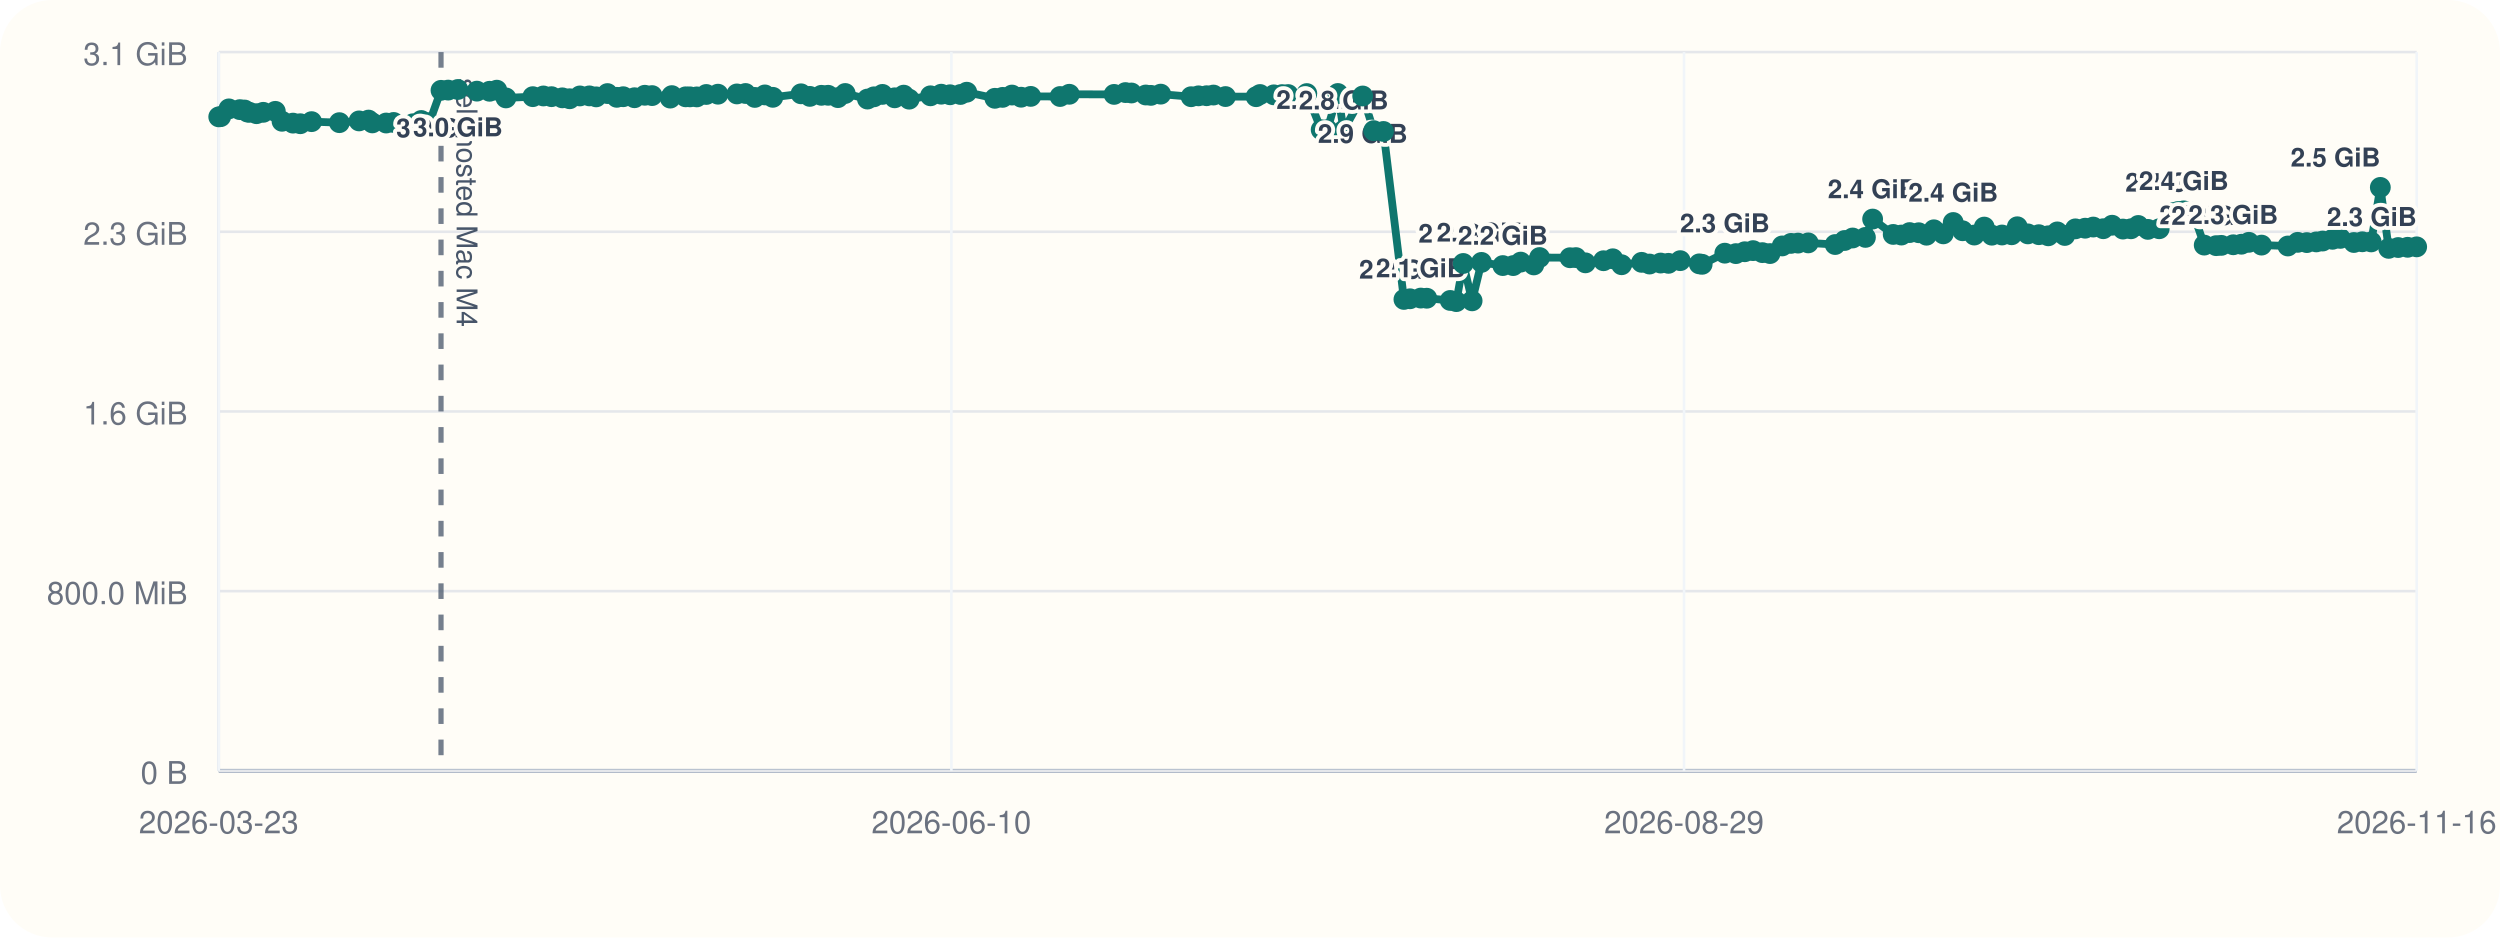
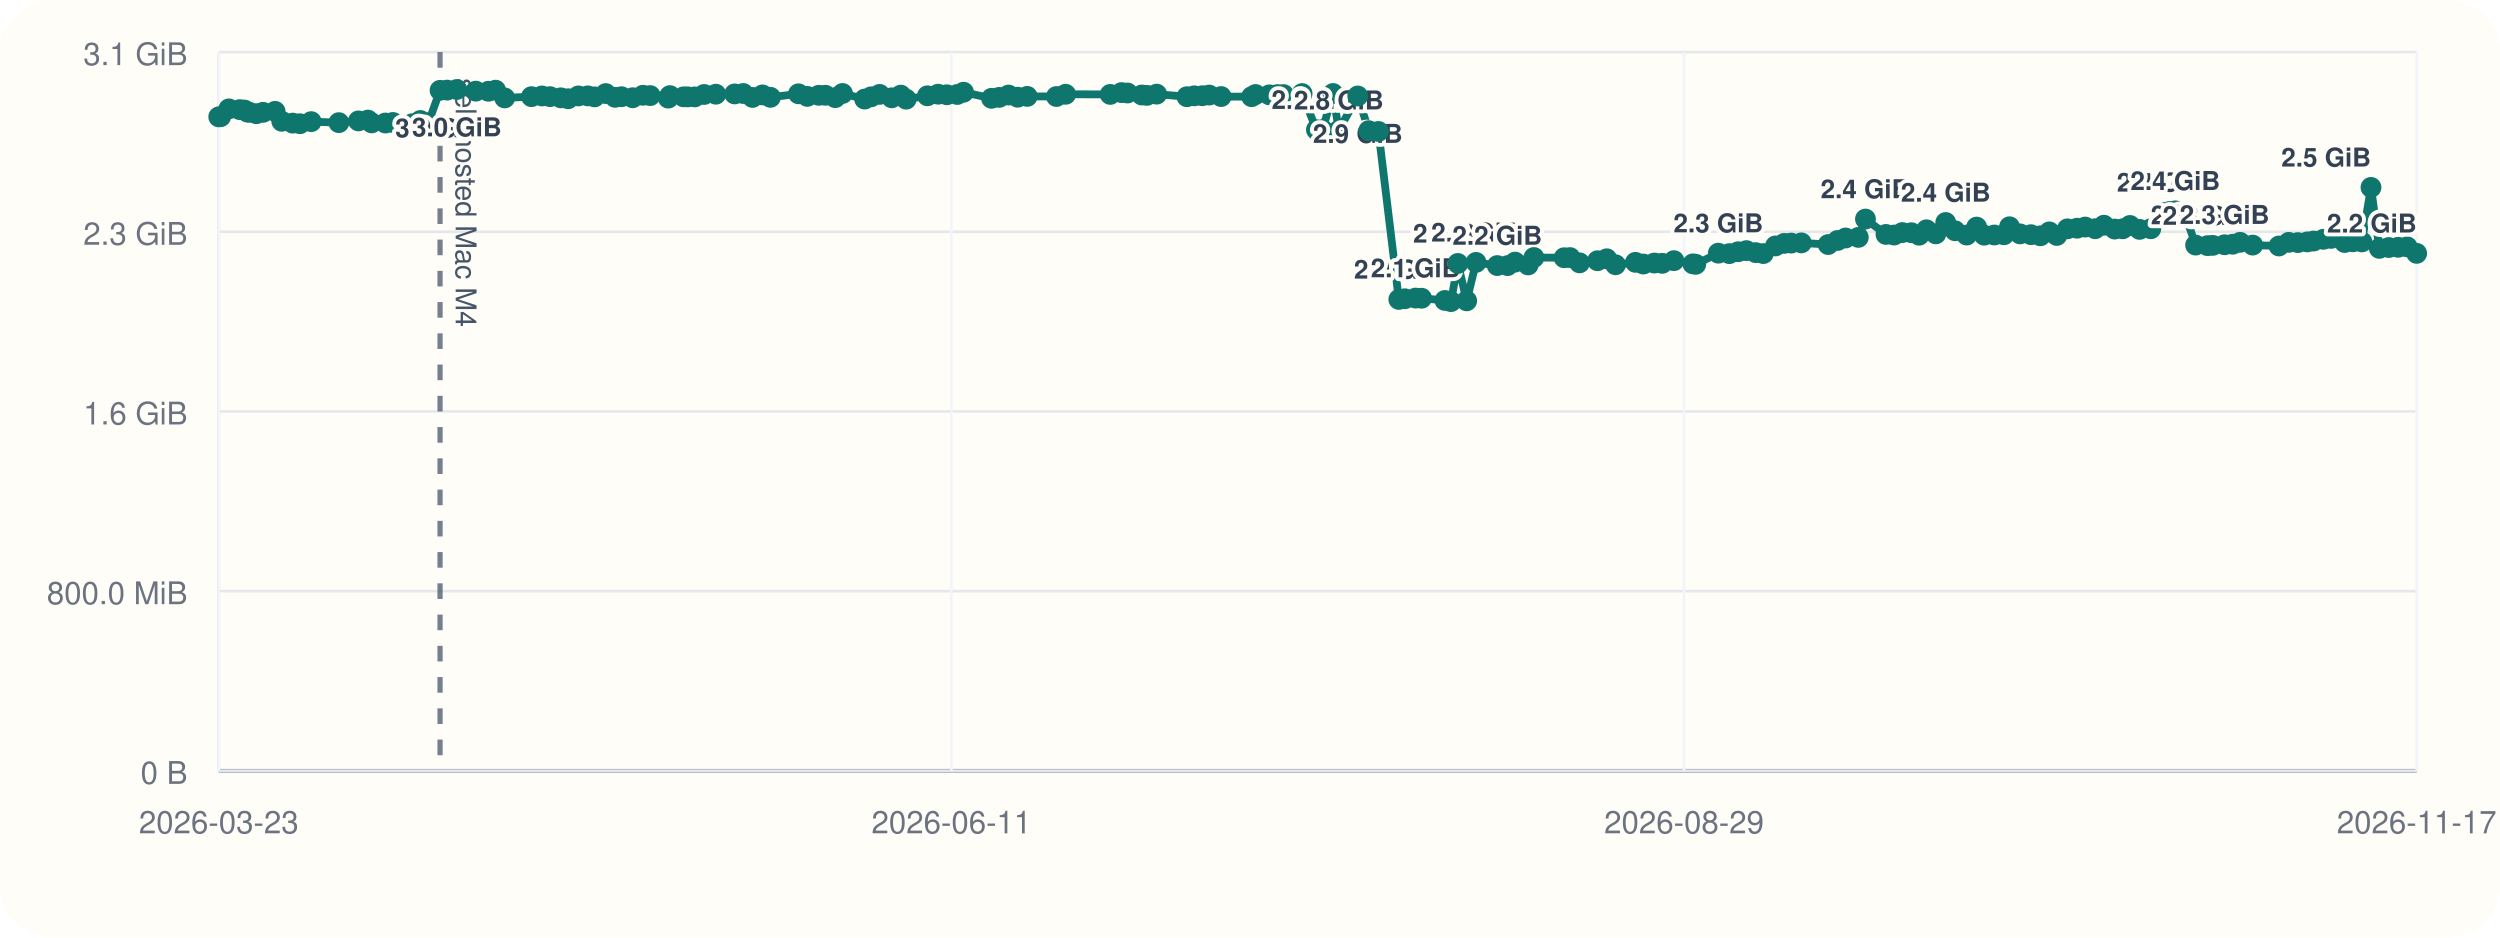
<svg xmlns="http://www.w3.org/2000/svg" viewBox="0 0 960 360">
  <rect width="960" height="360" rx="20" fill="#fffdf7" />
  <line x1="84" y1="296" x2="928" y2="296" stroke="#cbd5e1" stroke-width="1" />
  <line x1="84" y1="20" x2="84" y2="296" stroke="#cbd5e1" stroke-width="1" />
  <line x1="84" y1="296.00" x2="928" y2="296.00" stroke="#94a3b8" stroke-width="1.5" />
  <line x1="84" y1="296.00" x2="928" y2="296.00" stroke="#e5e7eb" stroke-width="1" />
  <text x="72" y="301.00" text-anchor="end" font-size="12" font-family="Helvetica, Arial, sans-serif" fill="#6b7280">0 B</text>
  <line x1="84" y1="227.00" x2="928" y2="227.00" stroke="#e5e7eb" stroke-width="1" />
  <text x="72" y="232.00" text-anchor="end" font-size="12" font-family="Helvetica, Arial, sans-serif" fill="#6b7280">800.0 MiB</text>
  <line x1="84" y1="158.00" x2="928" y2="158.00" stroke="#e5e7eb" stroke-width="1" />
  <text x="72" y="163.00" text-anchor="end" font-size="12" font-family="Helvetica, Arial, sans-serif" fill="#6b7280">1.6 GiB</text>
  <line x1="84" y1="89.00" x2="928" y2="89.00" stroke="#e5e7eb" stroke-width="1" />
  <text x="72" y="94.00" text-anchor="end" font-size="12" font-family="Helvetica, Arial, sans-serif" fill="#6b7280">2.3 GiB</text>
  <line x1="84" y1="20.00" x2="928" y2="20.00" stroke="#e5e7eb" stroke-width="1" />
  <text x="72" y="25.00" text-anchor="end" font-size="12" font-family="Helvetica, Arial, sans-serif" fill="#6b7280">3.1 GiB</text>
  <line x1="84.00" y1="20" x2="84.00" y2="296" stroke="#f1f5f9" stroke-width="1" />
  <text x="84.00" y="320" text-anchor="middle" font-size="12" font-family="Helvetica, Arial, sans-serif" fill="#6b7280">2026-03-23</text>
  <line x1="365.33" y1="20" x2="365.33" y2="296" stroke="#f1f5f9" stroke-width="1" />
-   <text x="365.33" y="320" text-anchor="middle" font-size="12" font-family="Helvetica, Arial, sans-serif" fill="#6b7280">2026-06-10</text>
+   <text x="365.33" y="320" text-anchor="middle" font-size="12" font-family="Helvetica, Arial, sans-serif" fill="#6b7280">2026-06-11</text>
  <line x1="646.67" y1="20" x2="646.67" y2="296" stroke="#f1f5f9" stroke-width="1" />
  <text x="646.67" y="320" text-anchor="middle" font-size="12" font-family="Helvetica, Arial, sans-serif" fill="#6b7280">2026-08-29</text>
  <line x1="928.00" y1="20" x2="928.00" y2="296" stroke="#f1f5f9" stroke-width="1" />
-   <text x="928.00" y="320" text-anchor="middle" font-size="12" font-family="Helvetica, Arial, sans-serif" fill="#6b7280">2026-11-16</text>
-   <line x1="169.35" y1="20" x2="169.35" y2="296" stroke="#475569" stroke-width="2" stroke-dasharray="6 6" opacity="0.75" />
-   <text x="175.35" y="30" transform="rotate(90 175.35 30)" font-size="11" font-family="Helvetica, Arial, sans-serif" fill="#475569">self-hosted Mac M4</text>
-   <polyline fill="none" stroke="#0f766e" stroke-width="3" points="84.00,44.87 84.74,44.79 87.90,41.81 92.10,42.10 93.93,42.25 95.01,43.02 95.77,43.12 98.49,43.66 101.09,43.13 105.72,42.76 108.30,46.57 112.51,47.28 115.32,47.51 119.65,46.71 130.32,47.10 137.88,46.43 141.52,46.11 142.98,47.19 148.28,47.24 151.16,47.02 158.54,47.53 161.76,46.27 164.88,47.09 169.35,34.69 172.08,34.60 175.82,34.36 183.13,35.00 188.00,35.05 190.77,34.63 194.28,37.60 204.60,37.12 208.67,36.85 211.78,37.12 215.92,37.57 218.75,37.92 222.69,36.84 226.32,36.82 228.94,37.20 233.27,35.93 236.85,37.37 239.32,37.14 243.64,37.53 247.61,36.58 250.40,36.71 257.37,37.67 257.99,36.72 263.29,37.18 264.94,37.19 267.57,37.21 271.21,36.28 275.70,36.17 282.97,36.07 286.28,35.90 289.85,37.41 293.71,36.45 296.77,37.37 307.59,36.02 310.97,37.01 315.41,36.60 318.00,36.59 321.77,37.49 324.56,35.90 333.10,38.04 335.60,37.18 338.87,36.25 343.55,37.56 347.03,36.54 349.12,38.08 357.31,36.79 361.44,36.17 364.81,36.39 368.81,36.28 371.24,35.41 382.03,37.75 385.00,37.39 388.60,36.50 392.11,37.33 395.80,37.01 407.06,37.06 410.62,36.20 427.81,36.25 432.17,35.55 434.48,35.71 439.98,36.48 441.96,36.62 445.72,36.15 457.39,37.14 460.23,36.80 463.33,36.76 465.97,36.50 470.59,37.08 482.34,37.13 483.85,36.29 489.16,36.42 492.29,36.33 494.65,36.31 501.82,35.93 507.33,49.82 509.70,49.79 513.74,35.90 515.94,50.03 523.28,36.86 527.51,50.17 531.25,50.48 539.11,114.98 541.43,114.73 545.58,114.46 547.88,114.52 556.88,115.37 559.23,115.82 561.89,101.17 565.29,115.52 568.89,100.76 577.08,101.98 581.06,101.99 583.95,100.65 588.98,101.73 591.21,98.89 602.86,98.97 605.16,98.92 608.80,100.93 615.75,100.12 619.31,99.37 622.70,101.66 630.38,100.74 633.43,101.39 637.68,101.01 640.69,101.12 645.21,100.09 652.51,101.32 653.63,101.49 662.33,97.22 666.58,97.39 669.99,96.67 673.17,96.24 676.76,97.01 679.69,97.37 684.37,94.44 687.75,93.46 690.44,93.35 694.36,93.27 704.70,93.90 708.33,92.35 711.41,91.39 716.32,91.16 719.09,84.12 726.99,90.02 730.13,90.26 733.30,89.31 736.80,89.37 739.78,90.32 742.61,88.24 746.23,89.80 750.04,85.44 753.62,88.61 758.12,90.26 761.95,87.20 764.87,90.31 768.77,90.24 772.48,90.15 774.64,87.08 778.70,89.81 782.92,90.12 786.54,90.55 790.00,89.05 792.87,90.42 796.96,87.88 800.69,87.63 803.81,87.19 807.66,87.83 811.05,86.49 815.21,87.96 818.30,87.85 821.10,86.58 824.78,88.08 829.13,87.84 833.32,81.57 836.34,81.23 838.56,80.97 842.09,81.53 846.42,94.12 851.01,94.33 853.01,94.22 857.57,93.99 860.71,93.78 863.57,93.05 868.43,94.12 878.55,94.46 882.32,93.06 885.82,93.16 889.46,92.89 891.89,92.56 895.68,91.89 898.68,91.54 903.90,93.12 907.13,92.84 910.54,92.89 914.05,71.96 917.26,95.37 920.90,95.05 924.53,94.96 928.00,94.79" />
+   <text x="928.00" y="320" text-anchor="middle" font-size="12" font-family="Helvetica, Arial, sans-serif" fill="#6b7280">2026-11-17</text>
+   <line x1="168.98" y1="20" x2="168.98" y2="296" stroke="#475569" stroke-width="2" stroke-dasharray="6 6" opacity="0.75" />
+   <text x="174.98" y="30" transform="rotate(90 174.98 30)" font-size="11" font-family="Helvetica, Arial, sans-serif" fill="#475569">self-hosted Mac M4</text>
+   <polyline fill="none" stroke="#0f766e" stroke-width="3" points="84.00,44.87 84.74,44.79 87.89,41.81 92.06,42.10 93.88,42.25 94.96,43.02 95.72,43.12 98.43,43.66 101.01,43.13 105.63,42.76 108.20,46.57 112.39,47.28 115.18,47.51 119.50,46.71 130.12,47.10 137.65,46.43 141.27,46.11 142.72,47.19 148.00,47.24 150.87,47.02 158.22,47.53 161.42,46.27 164.53,47.09 168.98,34.69 171.70,34.60 175.42,34.36 182.70,35.00 187.55,35.05 190.31,34.63 193.80,37.60 204.08,37.12 208.13,36.85 211.23,37.12 215.35,37.57 218.17,37.92 222.09,36.84 225.70,36.82 228.31,37.20 232.62,35.93 236.19,37.37 238.64,37.14 242.95,37.53 246.90,36.58 249.68,36.71 256.62,37.67 257.24,36.72 262.51,37.18 264.15,37.19 266.78,37.21 270.40,36.28 274.88,36.17 282.11,36.07 285.40,35.90 288.96,37.41 292.80,36.45 295.85,37.37 306.62,36.02 309.99,37.01 314.41,36.60 316.98,36.59 320.75,37.49 323.52,35.90 332.02,38.04 334.51,37.18 337.77,36.25 342.43,37.56 345.90,36.54 347.98,38.08 356.13,36.79 360.25,36.17 363.60,36.39 367.58,36.28 370.00,35.41 380.75,37.75 383.71,37.39 387.28,36.50 390.78,37.33 394.46,37.01 405.67,37.06 409.21,36.20 426.33,36.25 430.66,35.55 432.97,35.71 438.45,36.48 440.42,36.62 444.16,36.15 455.78,37.14 458.60,36.80 461.69,36.76 464.32,36.50 468.92,37.08 480.62,37.13 482.13,36.29 487.41,36.42 490.53,36.33 492.88,36.31 500.01,35.93 505.50,49.82 507.86,49.79 511.88,35.90 514.08,50.03 521.38,36.86 525.60,50.17 529.32,50.48 537.14,114.98 539.46,114.73 543.59,114.46 545.88,114.52 554.84,115.37 557.18,115.82 559.82,101.17 563.21,115.52 566.80,100.76 574.95,101.98 578.91,101.99 581.80,100.65 586.80,101.73 589.02,98.89 600.62,98.97 602.91,98.92 606.54,100.93 613.45,100.12 617.00,99.37 620.37,101.66 628.02,100.74 631.05,101.39 635.28,101.01 638.28,101.12 642.79,100.09 650.06,101.32 651.17,101.49 659.83,97.22 664.07,97.39 667.46,96.67 670.63,96.24 674.20,97.01 677.12,97.37 681.78,94.44 685.14,93.46 687.82,93.35 691.72,93.27 702.02,93.90 705.63,92.35 708.70,91.39 713.59,91.16 716.34,84.12 724.21,90.02 727.34,90.26 730.50,89.31 733.99,89.37 736.95,90.32 739.77,88.24 743.37,89.80 747.16,85.44 750.73,88.61 755.21,90.26 759.03,87.20 761.93,90.31 765.82,90.24 769.50,90.15 771.66,87.08 775.70,89.81 779.90,90.12 783.51,90.55 786.95,89.05 789.81,90.42 793.88,87.88 797.59,87.63 800.70,87.19 804.54,87.83 807.91,86.49 812.05,87.96 815.13,87.85 817.91,86.58 821.58,88.08 825.91,87.84 830.08,81.57 833.09,81.23 835.31,80.97 838.81,81.53 843.12,94.12 847.70,94.33 849.69,94.22 854.23,93.99 857.35,93.78 860.20,93.05 865.04,94.12 875.12,94.46 878.88,93.06 882.36,93.16 885.99,92.89 888.40,92.56 892.18,91.89 895.16,91.54 900.36,93.12 903.58,92.84 906.97,92.89 910.46,71.96 913.66,95.37 917.29,95.05 920.90,94.96 924.36,94.79 928.00,97.29" />
  <circle cx="84.00" cy="44.87" r="4" fill="#0f766e" />
  <circle cx="84.74" cy="44.79" r="4" fill="#0f766e" />
-   <circle cx="87.90" cy="41.81" r="4" fill="#0f766e" />
-   <circle cx="92.10" cy="42.10" r="4" fill="#0f766e" />
-   <circle cx="93.93" cy="42.25" r="4" fill="#0f766e" />
-   <circle cx="95.01" cy="43.02" r="4" fill="#0f766e" />
-   <circle cx="95.77" cy="43.12" r="4" fill="#0f766e" />
-   <circle cx="98.49" cy="43.66" r="4" fill="#0f766e" />
-   <circle cx="101.09" cy="43.13" r="4" fill="#0f766e" />
-   <circle cx="105.72" cy="42.76" r="4" fill="#0f766e" />
-   <circle cx="108.30" cy="46.57" r="4" fill="#0f766e" />
-   <circle cx="112.51" cy="47.28" r="4" fill="#0f766e" />
-   <circle cx="115.32" cy="47.51" r="4" fill="#0f766e" />
-   <circle cx="119.65" cy="46.71" r="4" fill="#0f766e" />
-   <circle cx="130.32" cy="47.10" r="4" fill="#0f766e" />
-   <circle cx="137.88" cy="46.43" r="4" fill="#0f766e" />
-   <circle cx="141.52" cy="46.11" r="4" fill="#0f766e" />
-   <circle cx="142.98" cy="47.19" r="4" fill="#0f766e" />
-   <circle cx="148.28" cy="47.24" r="4" fill="#0f766e" />
-   <circle cx="151.16" cy="47.02" r="4" fill="#0f766e" />
-   <circle cx="158.54" cy="47.53" r="4" fill="#0f766e" />
-   <circle cx="161.76" cy="46.27" r="4" fill="#0f766e" />
-   <circle cx="164.88" cy="47.09" r="4" fill="#0f766e" />
-   <circle cx="169.35" cy="34.69" r="4" fill="#0f766e" />
-   <text x="169.35" y="52.69" text-anchor="middle" font-size="10" font-family="Helvetica, Arial, sans-serif" font-weight="600" paint-order="stroke" stroke="#fffdf7" stroke-width="3" stroke-linejoin="round" fill="#334155">3.0 GiB</text>
-   <circle cx="172.08" cy="34.60" r="4" fill="#0f766e" />
-   <circle cx="175.82" cy="34.36" r="4" fill="#0f766e" />
-   <text x="175.82" y="52.36" text-anchor="middle" font-size="10" font-family="Helvetica, Arial, sans-serif" font-weight="600" paint-order="stroke" stroke="#fffdf7" stroke-width="3" stroke-linejoin="round" fill="#334155">3.0 GiB</text>
-   <circle cx="183.13" cy="35.00" r="4" fill="#0f766e" />
-   <circle cx="188.00" cy="35.05" r="4" fill="#0f766e" />
-   <circle cx="190.77" cy="34.63" r="4" fill="#0f766e" />
-   <circle cx="194.28" cy="37.60" r="4" fill="#0f766e" />
-   <circle cx="204.60" cy="37.12" r="4" fill="#0f766e" />
-   <circle cx="208.67" cy="36.85" r="4" fill="#0f766e" />
-   <circle cx="211.78" cy="37.12" r="4" fill="#0f766e" />
-   <circle cx="215.92" cy="37.57" r="4" fill="#0f766e" />
-   <circle cx="218.75" cy="37.92" r="4" fill="#0f766e" />
-   <circle cx="222.69" cy="36.84" r="4" fill="#0f766e" />
-   <circle cx="226.32" cy="36.82" r="4" fill="#0f766e" />
-   <circle cx="228.94" cy="37.20" r="4" fill="#0f766e" />
-   <circle cx="233.27" cy="35.93" r="4" fill="#0f766e" />
-   <circle cx="236.85" cy="37.37" r="4" fill="#0f766e" />
-   <circle cx="239.32" cy="37.14" r="4" fill="#0f766e" />
-   <circle cx="243.64" cy="37.53" r="4" fill="#0f766e" />
-   <circle cx="247.61" cy="36.58" r="4" fill="#0f766e" />
-   <circle cx="250.40" cy="36.71" r="4" fill="#0f766e" />
-   <circle cx="257.37" cy="37.67" r="4" fill="#0f766e" />
-   <circle cx="257.99" cy="36.72" r="4" fill="#0f766e" />
-   <circle cx="263.29" cy="37.18" r="4" fill="#0f766e" />
-   <circle cx="264.94" cy="37.19" r="4" fill="#0f766e" />
-   <circle cx="267.57" cy="37.21" r="4" fill="#0f766e" />
-   <circle cx="271.21" cy="36.28" r="4" fill="#0f766e" />
-   <circle cx="275.70" cy="36.17" r="4" fill="#0f766e" />
-   <circle cx="282.97" cy="36.07" r="4" fill="#0f766e" />
-   <circle cx="286.28" cy="35.90" r="4" fill="#0f766e" />
-   <circle cx="289.85" cy="37.41" r="4" fill="#0f766e" />
-   <circle cx="293.71" cy="36.45" r="4" fill="#0f766e" />
-   <circle cx="296.77" cy="37.37" r="4" fill="#0f766e" />
-   <circle cx="307.59" cy="36.02" r="4" fill="#0f766e" />
-   <circle cx="310.97" cy="37.01" r="4" fill="#0f766e" />
-   <circle cx="315.41" cy="36.60" r="4" fill="#0f766e" />
-   <circle cx="318.00" cy="36.59" r="4" fill="#0f766e" />
-   <circle cx="321.77" cy="37.49" r="4" fill="#0f766e" />
-   <circle cx="324.56" cy="35.90" r="4" fill="#0f766e" />
-   <circle cx="333.10" cy="38.04" r="4" fill="#0f766e" />
-   <circle cx="335.60" cy="37.18" r="4" fill="#0f766e" />
-   <circle cx="338.87" cy="36.25" r="4" fill="#0f766e" />
-   <circle cx="343.55" cy="37.56" r="4" fill="#0f766e" />
-   <circle cx="347.03" cy="36.54" r="4" fill="#0f766e" />
-   <circle cx="349.12" cy="38.08" r="4" fill="#0f766e" />
-   <circle cx="357.31" cy="36.79" r="4" fill="#0f766e" />
-   <circle cx="361.44" cy="36.17" r="4" fill="#0f766e" />
-   <circle cx="364.81" cy="36.39" r="4" fill="#0f766e" />
-   <circle cx="368.81" cy="36.28" r="4" fill="#0f766e" />
-   <circle cx="371.24" cy="35.41" r="4" fill="#0f766e" />
-   <circle cx="382.03" cy="37.75" r="4" fill="#0f766e" />
-   <circle cx="385.00" cy="37.39" r="4" fill="#0f766e" />
-   <circle cx="388.60" cy="36.50" r="4" fill="#0f766e" />
-   <circle cx="392.11" cy="37.33" r="4" fill="#0f766e" />
-   <circle cx="395.80" cy="37.01" r="4" fill="#0f766e" />
-   <circle cx="407.06" cy="37.06" r="4" fill="#0f766e" />
-   <circle cx="410.62" cy="36.20" r="4" fill="#0f766e" />
-   <circle cx="427.81" cy="36.25" r="4" fill="#0f766e" />
-   <circle cx="432.17" cy="35.55" r="4" fill="#0f766e" />
-   <circle cx="434.48" cy="35.71" r="4" fill="#0f766e" />
-   <circle cx="439.98" cy="36.48" r="4" fill="#0f766e" />
-   <circle cx="441.96" cy="36.62" r="4" fill="#0f766e" />
-   <circle cx="445.72" cy="36.15" r="4" fill="#0f766e" />
-   <circle cx="457.39" cy="37.14" r="4" fill="#0f766e" />
-   <circle cx="460.23" cy="36.80" r="4" fill="#0f766e" />
-   <circle cx="463.33" cy="36.76" r="4" fill="#0f766e" />
-   <circle cx="465.97" cy="36.50" r="4" fill="#0f766e" />
-   <circle cx="470.59" cy="37.08" r="4" fill="#0f766e" />
-   <circle cx="482.34" cy="37.13" r="4" fill="#0f766e" />
-   <circle cx="483.85" cy="36.29" r="4" fill="#0f766e" />
-   <circle cx="489.16" cy="36.42" r="4" fill="#0f766e" />
-   <circle cx="492.29" cy="36.33" r="4" fill="#0f766e" />
-   <circle cx="494.65" cy="36.31" r="4" fill="#0f766e" />
-   <circle cx="501.82" cy="35.93" r="4" fill="#0f766e" />
-   <circle cx="507.33" cy="49.82" r="4" fill="#0f766e" />
-   <text x="507.33" y="41.82" text-anchor="middle" font-size="10" font-family="Helvetica, Arial, sans-serif" font-weight="600" paint-order="stroke" stroke="#fffdf7" stroke-width="3" stroke-linejoin="round" fill="#334155">2.8 GiB</text>
-   <circle cx="509.70" cy="49.79" r="4" fill="#0f766e" />
-   <circle cx="513.74" cy="35.90" r="4" fill="#0f766e" />
-   <circle cx="515.94" cy="50.03" r="4" fill="#0f766e" />
-   <text x="515.94" y="42.03" text-anchor="middle" font-size="10" font-family="Helvetica, Arial, sans-serif" font-weight="600" paint-order="stroke" stroke="#fffdf7" stroke-width="3" stroke-linejoin="round" fill="#334155">2.8 GiB</text>
-   <circle cx="523.28" cy="36.86" r="4" fill="#0f766e" />
-   <text x="523.28" y="54.86" text-anchor="middle" font-size="10" font-family="Helvetica, Arial, sans-serif" font-weight="600" paint-order="stroke" stroke="#fffdf7" stroke-width="3" stroke-linejoin="round" fill="#334155">2.9 GiB</text>
-   <circle cx="527.51" cy="50.17" r="4" fill="#0f766e" />
-   <circle cx="531.25" cy="50.48" r="4" fill="#0f766e" />
-   <circle cx="539.11" cy="114.98" r="4" fill="#0f766e" />
-   <text x="539.11" y="106.98" text-anchor="middle" font-size="10" font-family="Helvetica, Arial, sans-serif" font-weight="600" paint-order="stroke" stroke="#fffdf7" stroke-width="3" stroke-linejoin="round" fill="#334155">2.0 GiB</text>
-   <circle cx="541.43" cy="114.73" r="4" fill="#0f766e" />
-   <circle cx="545.58" cy="114.46" r="4" fill="#0f766e" />
-   <text x="545.58" y="106.46" text-anchor="middle" font-size="10" font-family="Helvetica, Arial, sans-serif" font-weight="600" paint-order="stroke" stroke="#fffdf7" stroke-width="3" stroke-linejoin="round" fill="#334155">2.1 GiB</text>
-   <circle cx="547.88" cy="114.52" r="4" fill="#0f766e" />
-   <circle cx="556.88" cy="115.37" r="4" fill="#0f766e" />
-   <circle cx="559.23" cy="115.82" r="4" fill="#0f766e" />
-   <circle cx="561.89" cy="101.17" r="4" fill="#0f766e" />
-   <text x="561.89" y="93.17" text-anchor="middle" font-size="10" font-family="Helvetica, Arial, sans-serif" font-weight="600" paint-order="stroke" stroke="#fffdf7" stroke-width="3" stroke-linejoin="round" fill="#334155">2.2 GiB</text>
-   <circle cx="565.29" cy="115.52" r="4" fill="#0f766e" />
-   <circle cx="568.89" cy="100.76" r="4" fill="#0f766e" />
-   <text x="568.89" y="92.76" text-anchor="middle" font-size="10" font-family="Helvetica, Arial, sans-serif" font-weight="600" paint-order="stroke" stroke="#fffdf7" stroke-width="3" stroke-linejoin="round" fill="#334155">2.2 GiB</text>
-   <circle cx="577.08" cy="101.98" r="4" fill="#0f766e" />
-   <text x="577.08" y="93.98" text-anchor="middle" font-size="10" font-family="Helvetica, Arial, sans-serif" font-weight="600" paint-order="stroke" stroke="#fffdf7" stroke-width="3" stroke-linejoin="round" fill="#334155">2.2 GiB</text>
-   <circle cx="581.06" cy="101.99" r="4" fill="#0f766e" />
-   <circle cx="583.95" cy="100.65" r="4" fill="#0f766e" />
-   <circle cx="588.98" cy="101.73" r="4" fill="#0f766e" />
-   <circle cx="591.21" cy="98.89" r="4" fill="#0f766e" />
-   <circle cx="602.86" cy="98.97" r="4" fill="#0f766e" />
-   <circle cx="605.16" cy="98.92" r="4" fill="#0f766e" />
-   <circle cx="608.80" cy="100.93" r="4" fill="#0f766e" />
-   <circle cx="615.75" cy="100.12" r="4" fill="#0f766e" />
-   <circle cx="619.31" cy="99.37" r="4" fill="#0f766e" />
-   <circle cx="622.70" cy="101.66" r="4" fill="#0f766e" />
-   <circle cx="630.38" cy="100.74" r="4" fill="#0f766e" />
-   <circle cx="633.43" cy="101.39" r="4" fill="#0f766e" />
-   <circle cx="637.68" cy="101.01" r="4" fill="#0f766e" />
-   <circle cx="640.69" cy="101.12" r="4" fill="#0f766e" />
-   <circle cx="645.21" cy="100.09" r="4" fill="#0f766e" />
-   <circle cx="652.51" cy="101.32" r="4" fill="#0f766e" />
-   <circle cx="653.63" cy="101.49" r="4" fill="#0f766e" />
-   <circle cx="662.33" cy="97.22" r="4" fill="#0f766e" />
-   <text x="662.33" y="89.22" text-anchor="middle" font-size="10" font-family="Helvetica, Arial, sans-serif" font-weight="600" paint-order="stroke" stroke="#fffdf7" stroke-width="3" stroke-linejoin="round" fill="#334155">2.3 GiB</text>
-   <circle cx="666.58" cy="97.39" r="4" fill="#0f766e" />
-   <circle cx="669.99" cy="96.67" r="4" fill="#0f766e" />
-   <circle cx="673.17" cy="96.24" r="4" fill="#0f766e" />
-   <circle cx="676.76" cy="97.01" r="4" fill="#0f766e" />
-   <circle cx="679.69" cy="97.37" r="4" fill="#0f766e" />
-   <circle cx="684.37" cy="94.44" r="4" fill="#0f766e" />
-   <circle cx="687.75" cy="93.46" r="4" fill="#0f766e" />
-   <circle cx="690.44" cy="93.35" r="4" fill="#0f766e" />
-   <circle cx="694.36" cy="93.27" r="4" fill="#0f766e" />
-   <circle cx="704.70" cy="93.90" r="4" fill="#0f766e" />
-   <circle cx="708.33" cy="92.35" r="4" fill="#0f766e" />
-   <circle cx="711.41" cy="91.39" r="4" fill="#0f766e" />
-   <circle cx="716.32" cy="91.16" r="4" fill="#0f766e" />
-   <circle cx="719.09" cy="84.12" r="4" fill="#0f766e" />
-   <text x="719.09" y="76.12" text-anchor="middle" font-size="10" font-family="Helvetica, Arial, sans-serif" font-weight="600" paint-order="stroke" stroke="#fffdf7" stroke-width="3" stroke-linejoin="round" fill="#334155">2.4 GiB</text>
-   <circle cx="726.99" cy="90.02" r="4" fill="#0f766e" />
-   <circle cx="730.13" cy="90.26" r="4" fill="#0f766e" />
-   <circle cx="733.30" cy="89.31" r="4" fill="#0f766e" />
-   <circle cx="736.80" cy="89.37" r="4" fill="#0f766e" />
-   <circle cx="739.78" cy="90.32" r="4" fill="#0f766e" />
-   <circle cx="742.61" cy="88.24" r="4" fill="#0f766e" />
-   <circle cx="746.23" cy="89.80" r="4" fill="#0f766e" />
-   <circle cx="750.04" cy="85.44" r="4" fill="#0f766e" />
-   <text x="750.04" y="77.44" text-anchor="middle" font-size="10" font-family="Helvetica, Arial, sans-serif" font-weight="600" paint-order="stroke" stroke="#fffdf7" stroke-width="3" stroke-linejoin="round" fill="#334155">2.4 GiB</text>
-   <circle cx="753.62" cy="88.61" r="4" fill="#0f766e" />
-   <circle cx="758.12" cy="90.26" r="4" fill="#0f766e" />
-   <circle cx="761.95" cy="87.20" r="4" fill="#0f766e" />
-   <circle cx="764.87" cy="90.31" r="4" fill="#0f766e" />
-   <circle cx="768.77" cy="90.24" r="4" fill="#0f766e" />
-   <circle cx="772.48" cy="90.15" r="4" fill="#0f766e" />
-   <circle cx="774.64" cy="87.08" r="4" fill="#0f766e" />
-   <circle cx="778.70" cy="89.81" r="4" fill="#0f766e" />
-   <circle cx="782.92" cy="90.12" r="4" fill="#0f766e" />
-   <circle cx="786.54" cy="90.55" r="4" fill="#0f766e" />
-   <circle cx="790.00" cy="89.05" r="4" fill="#0f766e" />
-   <circle cx="792.87" cy="90.42" r="4" fill="#0f766e" />
-   <circle cx="796.96" cy="87.88" r="4" fill="#0f766e" />
-   <circle cx="800.69" cy="87.63" r="4" fill="#0f766e" />
-   <circle cx="803.81" cy="87.19" r="4" fill="#0f766e" />
-   <circle cx="807.66" cy="87.83" r="4" fill="#0f766e" />
-   <circle cx="811.05" cy="86.49" r="4" fill="#0f766e" />
-   <circle cx="815.21" cy="87.96" r="4" fill="#0f766e" />
-   <circle cx="818.30" cy="87.85" r="4" fill="#0f766e" />
-   <circle cx="821.10" cy="86.58" r="4" fill="#0f766e" />
-   <circle cx="824.78" cy="88.08" r="4" fill="#0f766e" />
-   <circle cx="829.13" cy="87.84" r="4" fill="#0f766e" />
-   <circle cx="833.32" cy="81.57" r="4" fill="#0f766e" />
-   <text x="833.32" y="73.57" text-anchor="middle" font-size="10" font-family="Helvetica, Arial, sans-serif" font-weight="600" paint-order="stroke" stroke="#fffdf7" stroke-width="3" stroke-linejoin="round" fill="#334155">2.4 GiB</text>
-   <circle cx="836.34" cy="81.23" r="4" fill="#0f766e" />
-   <circle cx="838.56" cy="80.97" r="4" fill="#0f766e" />
-   <text x="838.56" y="72.97" text-anchor="middle" font-size="10" font-family="Helvetica, Arial, sans-serif" font-weight="600" paint-order="stroke" stroke="#fffdf7" stroke-width="3" stroke-linejoin="round" fill="#334155">2.4 GiB</text>
-   <circle cx="842.09" cy="81.53" r="4" fill="#0f766e" />
-   <circle cx="846.42" cy="94.12" r="4" fill="#0f766e" />
-   <text x="846.42" y="86.12" text-anchor="middle" font-size="10" font-family="Helvetica, Arial, sans-serif" font-weight="600" paint-order="stroke" stroke="#fffdf7" stroke-width="3" stroke-linejoin="round" fill="#334155">2.3 GiB</text>
-   <circle cx="851.01" cy="94.33" r="4" fill="#0f766e" />
-   <text x="851.01" y="86.33" text-anchor="middle" font-size="10" font-family="Helvetica, Arial, sans-serif" font-weight="600" paint-order="stroke" stroke="#fffdf7" stroke-width="3" stroke-linejoin="round" fill="#334155">2.3 GiB</text>
-   <circle cx="853.01" cy="94.22" r="4" fill="#0f766e" />
-   <circle cx="857.57" cy="93.99" r="4" fill="#0f766e" />
-   <text x="857.57" y="85.99" text-anchor="middle" font-size="10" font-family="Helvetica, Arial, sans-serif" font-weight="600" paint-order="stroke" stroke="#fffdf7" stroke-width="3" stroke-linejoin="round" fill="#334155">2.3 GiB</text>
-   <circle cx="860.71" cy="93.78" r="4" fill="#0f766e" />
-   <circle cx="863.57" cy="93.05" r="4" fill="#0f766e" />
-   <circle cx="868.43" cy="94.12" r="4" fill="#0f766e" />
-   <circle cx="878.55" cy="94.46" r="4" fill="#0f766e" />
-   <circle cx="882.32" cy="93.06" r="4" fill="#0f766e" />
-   <circle cx="885.82" cy="93.16" r="4" fill="#0f766e" />
-   <circle cx="889.46" cy="92.89" r="4" fill="#0f766e" />
-   <circle cx="891.89" cy="92.56" r="4" fill="#0f766e" />
-   <circle cx="895.68" cy="91.89" r="4" fill="#0f766e" />
-   <circle cx="898.68" cy="91.54" r="4" fill="#0f766e" />
-   <circle cx="903.90" cy="93.12" r="4" fill="#0f766e" />
-   <circle cx="907.13" cy="92.84" r="4" fill="#0f766e" />
-   <circle cx="910.54" cy="92.89" r="4" fill="#0f766e" />
-   <circle cx="914.05" cy="71.96" r="4" fill="#0f766e" />
-   <text x="914.05" y="63.96" text-anchor="end" font-size="10" font-family="Helvetica, Arial, sans-serif" font-weight="600" paint-order="stroke" stroke="#fffdf7" stroke-width="3" stroke-linejoin="round" fill="#334155">2.5 GiB</text>
-   <circle cx="917.26" cy="95.37" r="4" fill="#0f766e" />
-   <circle cx="920.90" cy="95.05" r="4" fill="#0f766e" />
-   <circle cx="924.53" cy="94.96" r="4" fill="#0f766e" />
-   <circle cx="928.00" cy="94.79" r="4" fill="#0f766e" />
-   <text x="928.00" y="86.79" text-anchor="end" font-size="10" font-family="Helvetica, Arial, sans-serif" font-weight="600" paint-order="stroke" stroke="#fffdf7" stroke-width="3" stroke-linejoin="round" fill="#334155">2.3 GiB</text>
+   <circle cx="87.89" cy="41.81" r="4" fill="#0f766e" />
+   <circle cx="92.06" cy="42.10" r="4" fill="#0f766e" />
+   <circle cx="93.88" cy="42.25" r="4" fill="#0f766e" />
+   <circle cx="94.96" cy="43.02" r="4" fill="#0f766e" />
+   <circle cx="95.72" cy="43.12" r="4" fill="#0f766e" />
+   <circle cx="98.43" cy="43.66" r="4" fill="#0f766e" />
+   <circle cx="101.01" cy="43.13" r="4" fill="#0f766e" />
+   <circle cx="105.63" cy="42.76" r="4" fill="#0f766e" />
+   <circle cx="108.20" cy="46.57" r="4" fill="#0f766e" />
+   <circle cx="112.39" cy="47.28" r="4" fill="#0f766e" />
+   <circle cx="115.18" cy="47.51" r="4" fill="#0f766e" />
+   <circle cx="119.50" cy="46.71" r="4" fill="#0f766e" />
+   <circle cx="130.12" cy="47.10" r="4" fill="#0f766e" />
+   <circle cx="137.65" cy="46.43" r="4" fill="#0f766e" />
+   <circle cx="141.27" cy="46.11" r="4" fill="#0f766e" />
+   <circle cx="142.72" cy="47.19" r="4" fill="#0f766e" />
+   <circle cx="148.00" cy="47.24" r="4" fill="#0f766e" />
+   <circle cx="150.87" cy="47.02" r="4" fill="#0f766e" />
+   <circle cx="158.22" cy="47.53" r="4" fill="#0f766e" />
+   <circle cx="161.42" cy="46.27" r="4" fill="#0f766e" />
+   <circle cx="164.53" cy="47.09" r="4" fill="#0f766e" />
+   <circle cx="168.98" cy="34.69" r="4" fill="#0f766e" />
+   <text x="168.98" y="52.69" text-anchor="middle" font-size="10" font-family="Helvetica, Arial, sans-serif" font-weight="600" paint-order="stroke" stroke="#fffdf7" stroke-width="3" stroke-linejoin="round" fill="#334155">3.0 GiB</text>
+   <circle cx="171.70" cy="34.60" r="4" fill="#0f766e" />
+   <circle cx="175.42" cy="34.36" r="4" fill="#0f766e" />
+   <text x="175.42" y="52.36" text-anchor="middle" font-size="10" font-family="Helvetica, Arial, sans-serif" font-weight="600" paint-order="stroke" stroke="#fffdf7" stroke-width="3" stroke-linejoin="round" fill="#334155">3.0 GiB</text>
+   <circle cx="182.70" cy="35.00" r="4" fill="#0f766e" />
+   <circle cx="187.55" cy="35.05" r="4" fill="#0f766e" />
+   <circle cx="190.31" cy="34.63" r="4" fill="#0f766e" />
+   <circle cx="193.80" cy="37.60" r="4" fill="#0f766e" />
+   <circle cx="204.08" cy="37.12" r="4" fill="#0f766e" />
+   <circle cx="208.13" cy="36.85" r="4" fill="#0f766e" />
+   <circle cx="211.23" cy="37.12" r="4" fill="#0f766e" />
+   <circle cx="215.35" cy="37.57" r="4" fill="#0f766e" />
+   <circle cx="218.17" cy="37.92" r="4" fill="#0f766e" />
+   <circle cx="222.09" cy="36.84" r="4" fill="#0f766e" />
+   <circle cx="225.70" cy="36.82" r="4" fill="#0f766e" />
+   <circle cx="228.31" cy="37.20" r="4" fill="#0f766e" />
+   <circle cx="232.62" cy="35.93" r="4" fill="#0f766e" />
+   <circle cx="236.19" cy="37.37" r="4" fill="#0f766e" />
+   <circle cx="238.64" cy="37.14" r="4" fill="#0f766e" />
+   <circle cx="242.95" cy="37.53" r="4" fill="#0f766e" />
+   <circle cx="246.90" cy="36.58" r="4" fill="#0f766e" />
+   <circle cx="249.68" cy="36.71" r="4" fill="#0f766e" />
+   <circle cx="256.62" cy="37.67" r="4" fill="#0f766e" />
+   <circle cx="257.24" cy="36.72" r="4" fill="#0f766e" />
+   <circle cx="262.51" cy="37.18" r="4" fill="#0f766e" />
+   <circle cx="264.15" cy="37.19" r="4" fill="#0f766e" />
+   <circle cx="266.78" cy="37.21" r="4" fill="#0f766e" />
+   <circle cx="270.40" cy="36.28" r="4" fill="#0f766e" />
+   <circle cx="274.88" cy="36.17" r="4" fill="#0f766e" />
+   <circle cx="282.11" cy="36.07" r="4" fill="#0f766e" />
+   <circle cx="285.40" cy="35.90" r="4" fill="#0f766e" />
+   <circle cx="288.96" cy="37.41" r="4" fill="#0f766e" />
+   <circle cx="292.80" cy="36.45" r="4" fill="#0f766e" />
+   <circle cx="295.85" cy="37.37" r="4" fill="#0f766e" />
+   <circle cx="306.62" cy="36.02" r="4" fill="#0f766e" />
+   <circle cx="309.99" cy="37.01" r="4" fill="#0f766e" />
+   <circle cx="314.41" cy="36.60" r="4" fill="#0f766e" />
+   <circle cx="316.98" cy="36.59" r="4" fill="#0f766e" />
+   <circle cx="320.75" cy="37.49" r="4" fill="#0f766e" />
+   <circle cx="323.52" cy="35.90" r="4" fill="#0f766e" />
+   <circle cx="332.02" cy="38.04" r="4" fill="#0f766e" />
+   <circle cx="334.51" cy="37.18" r="4" fill="#0f766e" />
+   <circle cx="337.77" cy="36.25" r="4" fill="#0f766e" />
+   <circle cx="342.43" cy="37.56" r="4" fill="#0f766e" />
+   <circle cx="345.90" cy="36.54" r="4" fill="#0f766e" />
+   <circle cx="347.98" cy="38.08" r="4" fill="#0f766e" />
+   <circle cx="356.13" cy="36.79" r="4" fill="#0f766e" />
+   <circle cx="360.25" cy="36.17" r="4" fill="#0f766e" />
+   <circle cx="363.60" cy="36.39" r="4" fill="#0f766e" />
+   <circle cx="367.58" cy="36.28" r="4" fill="#0f766e" />
+   <circle cx="370.00" cy="35.41" r="4" fill="#0f766e" />
+   <circle cx="380.75" cy="37.75" r="4" fill="#0f766e" />
+   <circle cx="383.71" cy="37.39" r="4" fill="#0f766e" />
+   <circle cx="387.28" cy="36.50" r="4" fill="#0f766e" />
+   <circle cx="390.78" cy="37.33" r="4" fill="#0f766e" />
+   <circle cx="394.46" cy="37.01" r="4" fill="#0f766e" />
+   <circle cx="405.67" cy="37.06" r="4" fill="#0f766e" />
+   <circle cx="409.21" cy="36.20" r="4" fill="#0f766e" />
+   <circle cx="426.33" cy="36.25" r="4" fill="#0f766e" />
+   <circle cx="430.66" cy="35.55" r="4" fill="#0f766e" />
+   <circle cx="432.97" cy="35.71" r="4" fill="#0f766e" />
+   <circle cx="438.45" cy="36.48" r="4" fill="#0f766e" />
+   <circle cx="440.42" cy="36.62" r="4" fill="#0f766e" />
+   <circle cx="444.16" cy="36.15" r="4" fill="#0f766e" />
+   <circle cx="455.78" cy="37.14" r="4" fill="#0f766e" />
+   <circle cx="458.60" cy="36.80" r="4" fill="#0f766e" />
+   <circle cx="461.69" cy="36.76" r="4" fill="#0f766e" />
+   <circle cx="464.32" cy="36.50" r="4" fill="#0f766e" />
+   <circle cx="468.92" cy="37.08" r="4" fill="#0f766e" />
+   <circle cx="480.62" cy="37.13" r="4" fill="#0f766e" />
+   <circle cx="482.13" cy="36.29" r="4" fill="#0f766e" />
+   <circle cx="487.41" cy="36.42" r="4" fill="#0f766e" />
+   <circle cx="490.53" cy="36.33" r="4" fill="#0f766e" />
+   <circle cx="492.88" cy="36.31" r="4" fill="#0f766e" />
+   <circle cx="500.01" cy="35.93" r="4" fill="#0f766e" />
+   <circle cx="505.50" cy="49.82" r="4" fill="#0f766e" />
+   <text x="505.50" y="41.82" text-anchor="middle" font-size="10" font-family="Helvetica, Arial, sans-serif" font-weight="600" paint-order="stroke" stroke="#fffdf7" stroke-width="3" stroke-linejoin="round" fill="#334155">2.8 GiB</text>
+   <circle cx="507.86" cy="49.79" r="4" fill="#0f766e" />
+   <circle cx="511.88" cy="35.90" r="4" fill="#0f766e" />
+   <circle cx="514.08" cy="50.03" r="4" fill="#0f766e" />
+   <text x="514.08" y="42.03" text-anchor="middle" font-size="10" font-family="Helvetica, Arial, sans-serif" font-weight="600" paint-order="stroke" stroke="#fffdf7" stroke-width="3" stroke-linejoin="round" fill="#334155">2.8 GiB</text>
+   <circle cx="521.38" cy="36.86" r="4" fill="#0f766e" />
+   <text x="521.38" y="54.86" text-anchor="middle" font-size="10" font-family="Helvetica, Arial, sans-serif" font-weight="600" paint-order="stroke" stroke="#fffdf7" stroke-width="3" stroke-linejoin="round" fill="#334155">2.9 GiB</text>
+   <circle cx="525.60" cy="50.17" r="4" fill="#0f766e" />
+   <circle cx="529.32" cy="50.48" r="4" fill="#0f766e" />
+   <circle cx="537.14" cy="114.98" r="4" fill="#0f766e" />
+   <text x="537.14" y="106.98" text-anchor="middle" font-size="10" font-family="Helvetica, Arial, sans-serif" font-weight="600" paint-order="stroke" stroke="#fffdf7" stroke-width="3" stroke-linejoin="round" fill="#334155">2.0 GiB</text>
+   <circle cx="539.46" cy="114.73" r="4" fill="#0f766e" />
+   <circle cx="543.59" cy="114.46" r="4" fill="#0f766e" />
+   <text x="543.59" y="106.46" text-anchor="middle" font-size="10" font-family="Helvetica, Arial, sans-serif" font-weight="600" paint-order="stroke" stroke="#fffdf7" stroke-width="3" stroke-linejoin="round" fill="#334155">2.1 GiB</text>
+   <circle cx="545.88" cy="114.52" r="4" fill="#0f766e" />
+   <circle cx="554.84" cy="115.37" r="4" fill="#0f766e" />
+   <circle cx="557.18" cy="115.82" r="4" fill="#0f766e" />
+   <circle cx="559.82" cy="101.17" r="4" fill="#0f766e" />
+   <text x="559.82" y="93.17" text-anchor="middle" font-size="10" font-family="Helvetica, Arial, sans-serif" font-weight="600" paint-order="stroke" stroke="#fffdf7" stroke-width="3" stroke-linejoin="round" fill="#334155">2.2 GiB</text>
+   <circle cx="563.21" cy="115.52" r="4" fill="#0f766e" />
+   <circle cx="566.80" cy="100.76" r="4" fill="#0f766e" />
+   <text x="566.80" y="92.76" text-anchor="middle" font-size="10" font-family="Helvetica, Arial, sans-serif" font-weight="600" paint-order="stroke" stroke="#fffdf7" stroke-width="3" stroke-linejoin="round" fill="#334155">2.2 GiB</text>
+   <circle cx="574.95" cy="101.98" r="4" fill="#0f766e" />
+   <text x="574.95" y="93.98" text-anchor="middle" font-size="10" font-family="Helvetica, Arial, sans-serif" font-weight="600" paint-order="stroke" stroke="#fffdf7" stroke-width="3" stroke-linejoin="round" fill="#334155">2.2 GiB</text>
+   <circle cx="578.91" cy="101.99" r="4" fill="#0f766e" />
+   <circle cx="581.80" cy="100.65" r="4" fill="#0f766e" />
+   <circle cx="586.80" cy="101.73" r="4" fill="#0f766e" />
+   <circle cx="589.02" cy="98.89" r="4" fill="#0f766e" />
+   <circle cx="600.62" cy="98.97" r="4" fill="#0f766e" />
+   <circle cx="602.91" cy="98.92" r="4" fill="#0f766e" />
+   <circle cx="606.54" cy="100.93" r="4" fill="#0f766e" />
+   <circle cx="613.45" cy="100.12" r="4" fill="#0f766e" />
+   <circle cx="617.00" cy="99.37" r="4" fill="#0f766e" />
+   <circle cx="620.37" cy="101.66" r="4" fill="#0f766e" />
+   <circle cx="628.02" cy="100.74" r="4" fill="#0f766e" />
+   <circle cx="631.05" cy="101.39" r="4" fill="#0f766e" />
+   <circle cx="635.28" cy="101.01" r="4" fill="#0f766e" />
+   <circle cx="638.28" cy="101.12" r="4" fill="#0f766e" />
+   <circle cx="642.79" cy="100.09" r="4" fill="#0f766e" />
+   <circle cx="650.06" cy="101.32" r="4" fill="#0f766e" />
+   <circle cx="651.17" cy="101.49" r="4" fill="#0f766e" />
+   <circle cx="659.83" cy="97.22" r="4" fill="#0f766e" />
+   <text x="659.83" y="89.22" text-anchor="middle" font-size="10" font-family="Helvetica, Arial, sans-serif" font-weight="600" paint-order="stroke" stroke="#fffdf7" stroke-width="3" stroke-linejoin="round" fill="#334155">2.3 GiB</text>
+   <circle cx="664.07" cy="97.39" r="4" fill="#0f766e" />
+   <circle cx="667.46" cy="96.67" r="4" fill="#0f766e" />
+   <circle cx="670.63" cy="96.24" r="4" fill="#0f766e" />
+   <circle cx="674.20" cy="97.01" r="4" fill="#0f766e" />
+   <circle cx="677.12" cy="97.37" r="4" fill="#0f766e" />
+   <circle cx="681.78" cy="94.44" r="4" fill="#0f766e" />
+   <circle cx="685.14" cy="93.46" r="4" fill="#0f766e" />
+   <circle cx="687.82" cy="93.35" r="4" fill="#0f766e" />
+   <circle cx="691.72" cy="93.27" r="4" fill="#0f766e" />
+   <circle cx="702.02" cy="93.90" r="4" fill="#0f766e" />
+   <circle cx="705.63" cy="92.35" r="4" fill="#0f766e" />
+   <circle cx="708.70" cy="91.39" r="4" fill="#0f766e" />
+   <circle cx="713.59" cy="91.16" r="4" fill="#0f766e" />
+   <circle cx="716.34" cy="84.12" r="4" fill="#0f766e" />
+   <text x="716.34" y="76.12" text-anchor="middle" font-size="10" font-family="Helvetica, Arial, sans-serif" font-weight="600" paint-order="stroke" stroke="#fffdf7" stroke-width="3" stroke-linejoin="round" fill="#334155">2.4 GiB</text>
+   <circle cx="724.21" cy="90.02" r="4" fill="#0f766e" />
+   <circle cx="727.34" cy="90.26" r="4" fill="#0f766e" />
+   <circle cx="730.50" cy="89.31" r="4" fill="#0f766e" />
+   <circle cx="733.99" cy="89.37" r="4" fill="#0f766e" />
+   <circle cx="736.95" cy="90.32" r="4" fill="#0f766e" />
+   <circle cx="739.77" cy="88.24" r="4" fill="#0f766e" />
+   <circle cx="743.37" cy="89.80" r="4" fill="#0f766e" />
+   <circle cx="747.16" cy="85.44" r="4" fill="#0f766e" />
+   <text x="747.16" y="77.44" text-anchor="middle" font-size="10" font-family="Helvetica, Arial, sans-serif" font-weight="600" paint-order="stroke" stroke="#fffdf7" stroke-width="3" stroke-linejoin="round" fill="#334155">2.4 GiB</text>
+   <circle cx="750.73" cy="88.61" r="4" fill="#0f766e" />
+   <circle cx="755.21" cy="90.26" r="4" fill="#0f766e" />
+   <circle cx="759.03" cy="87.20" r="4" fill="#0f766e" />
+   <circle cx="761.93" cy="90.31" r="4" fill="#0f766e" />
+   <circle cx="765.82" cy="90.24" r="4" fill="#0f766e" />
+   <circle cx="769.50" cy="90.15" r="4" fill="#0f766e" />
+   <circle cx="771.66" cy="87.08" r="4" fill="#0f766e" />
+   <circle cx="775.70" cy="89.81" r="4" fill="#0f766e" />
+   <circle cx="779.90" cy="90.12" r="4" fill="#0f766e" />
+   <circle cx="783.51" cy="90.55" r="4" fill="#0f766e" />
+   <circle cx="786.95" cy="89.05" r="4" fill="#0f766e" />
+   <circle cx="789.81" cy="90.42" r="4" fill="#0f766e" />
+   <circle cx="793.88" cy="87.88" r="4" fill="#0f766e" />
+   <circle cx="797.59" cy="87.63" r="4" fill="#0f766e" />
+   <circle cx="800.70" cy="87.19" r="4" fill="#0f766e" />
+   <circle cx="804.54" cy="87.83" r="4" fill="#0f766e" />
+   <circle cx="807.91" cy="86.49" r="4" fill="#0f766e" />
+   <circle cx="812.05" cy="87.96" r="4" fill="#0f766e" />
+   <circle cx="815.13" cy="87.85" r="4" fill="#0f766e" />
+   <circle cx="817.91" cy="86.58" r="4" fill="#0f766e" />
+   <circle cx="821.58" cy="88.08" r="4" fill="#0f766e" />
+   <circle cx="825.91" cy="87.84" r="4" fill="#0f766e" />
+   <circle cx="830.08" cy="81.57" r="4" fill="#0f766e" />
+   <text x="830.08" y="73.57" text-anchor="middle" font-size="10" font-family="Helvetica, Arial, sans-serif" font-weight="600" paint-order="stroke" stroke="#fffdf7" stroke-width="3" stroke-linejoin="round" fill="#334155">2.4 GiB</text>
+   <circle cx="833.09" cy="81.23" r="4" fill="#0f766e" />
+   <circle cx="835.31" cy="80.97" r="4" fill="#0f766e" />
+   <text x="835.31" y="72.97" text-anchor="middle" font-size="10" font-family="Helvetica, Arial, sans-serif" font-weight="600" paint-order="stroke" stroke="#fffdf7" stroke-width="3" stroke-linejoin="round" fill="#334155">2.4 GiB</text>
+   <circle cx="838.81" cy="81.53" r="4" fill="#0f766e" />
+   <circle cx="843.12" cy="94.12" r="4" fill="#0f766e" />
+   <text x="843.12" y="86.12" text-anchor="middle" font-size="10" font-family="Helvetica, Arial, sans-serif" font-weight="600" paint-order="stroke" stroke="#fffdf7" stroke-width="3" stroke-linejoin="round" fill="#334155">2.3 GiB</text>
+   <circle cx="847.70" cy="94.33" r="4" fill="#0f766e" />
+   <text x="847.70" y="86.33" text-anchor="middle" font-size="10" font-family="Helvetica, Arial, sans-serif" font-weight="600" paint-order="stroke" stroke="#fffdf7" stroke-width="3" stroke-linejoin="round" fill="#334155">2.3 GiB</text>
+   <circle cx="849.69" cy="94.22" r="4" fill="#0f766e" />
+   <circle cx="854.23" cy="93.99" r="4" fill="#0f766e" />
+   <text x="854.23" y="85.99" text-anchor="middle" font-size="10" font-family="Helvetica, Arial, sans-serif" font-weight="600" paint-order="stroke" stroke="#fffdf7" stroke-width="3" stroke-linejoin="round" fill="#334155">2.3 GiB</text>
+   <circle cx="857.35" cy="93.78" r="4" fill="#0f766e" />
+   <circle cx="860.20" cy="93.05" r="4" fill="#0f766e" />
+   <circle cx="865.04" cy="94.12" r="4" fill="#0f766e" />
+   <circle cx="875.12" cy="94.46" r="4" fill="#0f766e" />
+   <circle cx="878.88" cy="93.06" r="4" fill="#0f766e" />
+   <circle cx="882.36" cy="93.16" r="4" fill="#0f766e" />
+   <circle cx="885.99" cy="92.89" r="4" fill="#0f766e" />
+   <circle cx="888.40" cy="92.56" r="4" fill="#0f766e" />
+   <circle cx="892.18" cy="91.89" r="4" fill="#0f766e" />
+   <circle cx="895.16" cy="91.54" r="4" fill="#0f766e" />
+   <circle cx="900.36" cy="93.12" r="4" fill="#0f766e" />
+   <circle cx="903.58" cy="92.84" r="4" fill="#0f766e" />
+   <circle cx="906.97" cy="92.89" r="4" fill="#0f766e" />
+   <circle cx="910.46" cy="71.96" r="4" fill="#0f766e" />
+   <text x="910.46" y="63.96" text-anchor="end" font-size="10" font-family="Helvetica, Arial, sans-serif" font-weight="600" paint-order="stroke" stroke="#fffdf7" stroke-width="3" stroke-linejoin="round" fill="#334155">2.5 GiB</text>
+   <circle cx="913.66" cy="95.37" r="4" fill="#0f766e" />
+   <circle cx="917.29" cy="95.05" r="4" fill="#0f766e" />
+   <circle cx="920.90" cy="94.96" r="4" fill="#0f766e" />
+   <circle cx="924.36" cy="94.79" r="4" fill="#0f766e" />
+   <circle cx="928.00" cy="97.29" r="4" fill="#0f766e" />
+   <text x="928.00" y="89.29" text-anchor="end" font-size="10" font-family="Helvetica, Arial, sans-serif" font-weight="600" paint-order="stroke" stroke="#fffdf7" stroke-width="3" stroke-linejoin="round" fill="#334155">2.2 GiB</text>
</svg>
